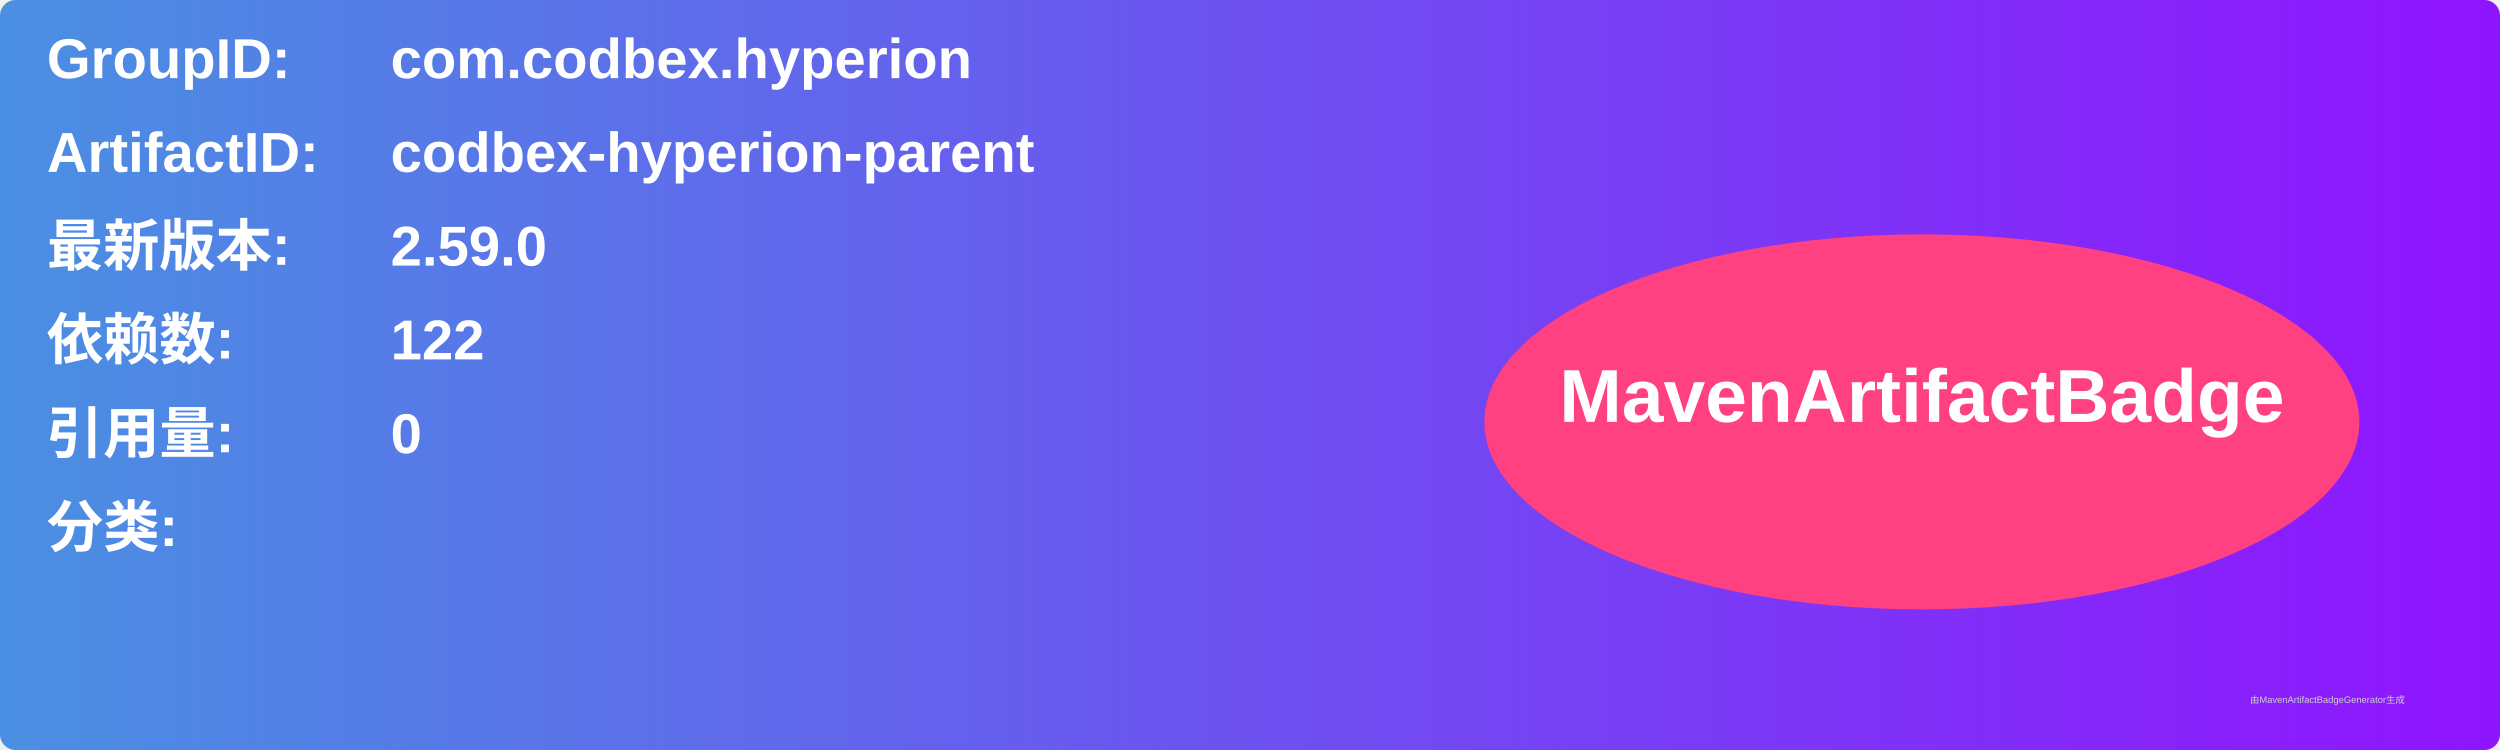
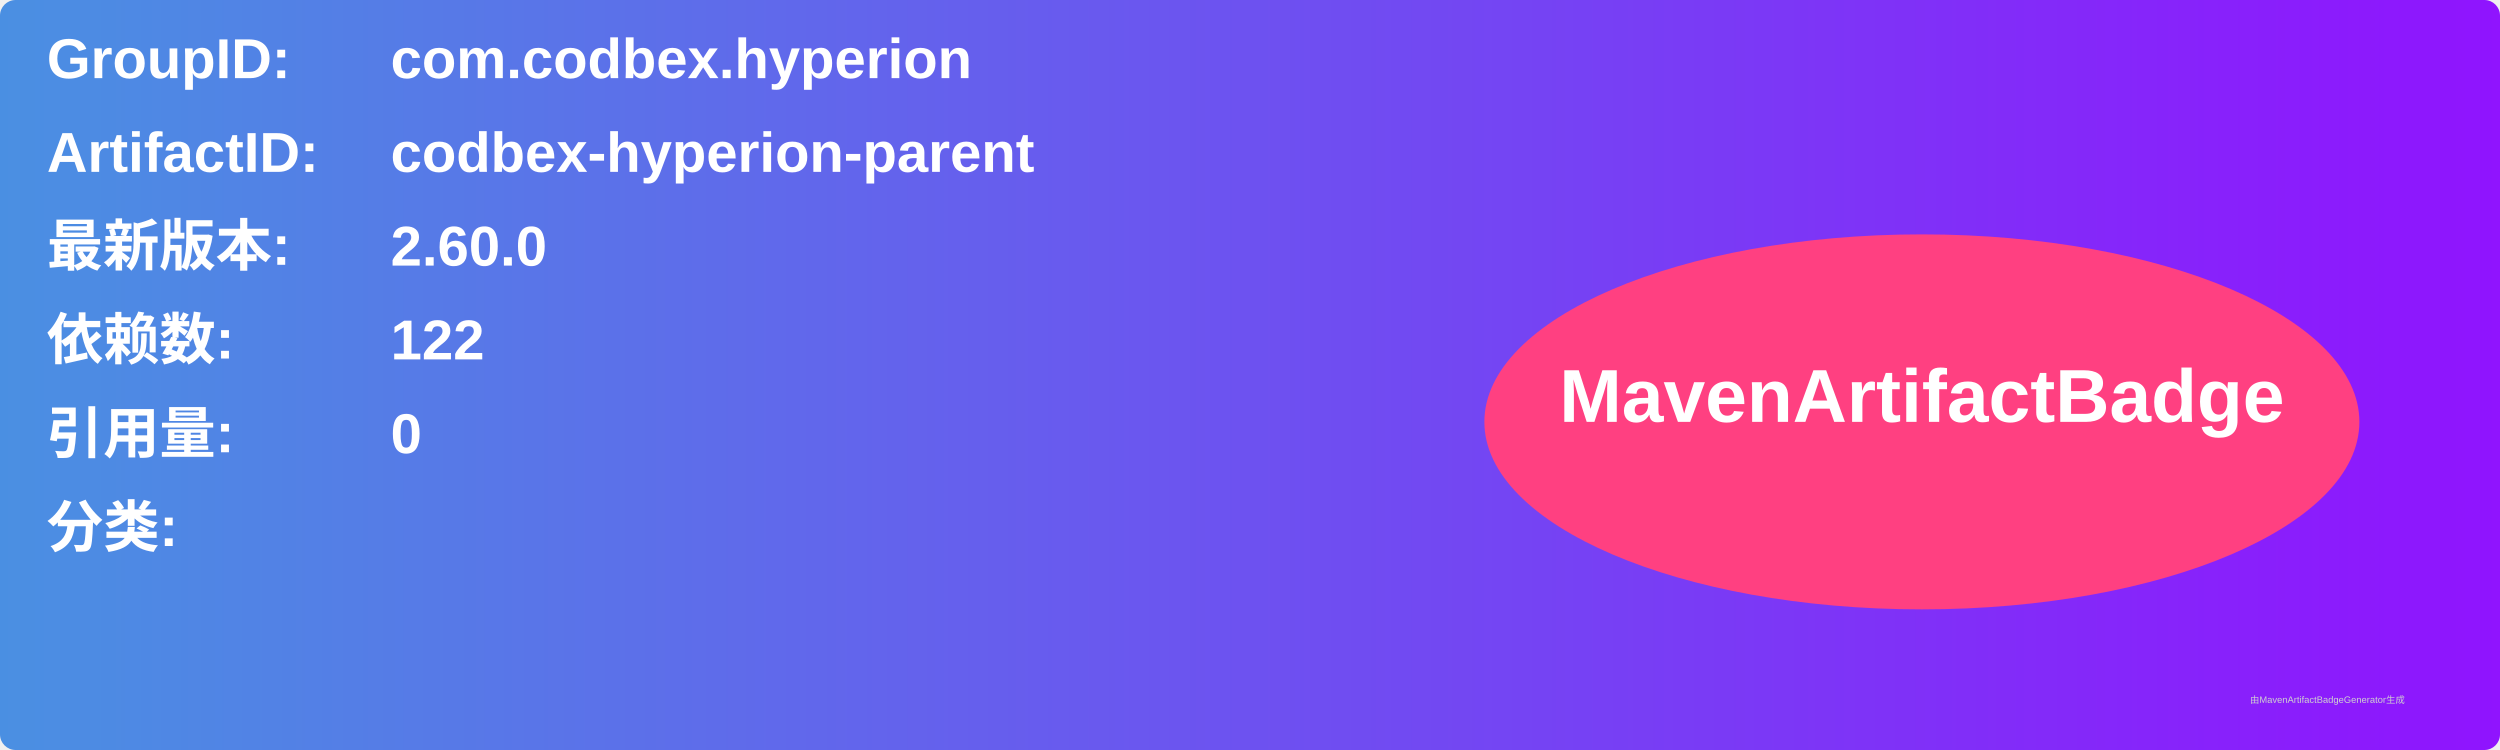
<svg xmlns="http://www.w3.org/2000/svg" width="800" height="240" viewBox="0 0 800 240">
  <linearGradient id="grad" x1="0%" y1="0%" x2="100%" y2="0%">
    <stop offset="0%" stop-color="#4a90e2" />
    <stop offset="100%" stop-color="#9013fe" />
  </linearGradient>
  <rect width="100%" height="100%" rx="5" ry="5" fill="url(#grad)" />
  <g transform="translate(15, 15)">
    <text x="0" y="10" font-family="Arial" font-size="18" fill="white" font-weight="bold" width="260">GroupID:</text>
    <text x="110" y="10" font-family="Arial" font-size="18" fill="white" font-weight="bold" width="460">com.codbex.hyperion</text>
    <text x="0" y="40" font-family="Arial" font-size="18" fill="white" font-weight="bold" width="260">ArtifactID:</text>
    <text x="110" y="40" font-family="Arial" font-size="18" fill="white" font-weight="bold" width="460">codbex-hyperion-parent</text>
    <text x="0" y="70" font-family="Arial" font-size="18" fill="white" font-weight="bold">最新版本:</text>
    <text x="110" y="70" font-family="Arial" font-size="18" fill="white" font-weight="bold">
-       <tspan font-weight="bold">2.59.0</tspan>
+       <tspan font-weight="bold">2.60.0</tspan>
    </text>
    <text x="0" y="100" font-family="Arial" font-size="18" fill="white" font-weight="bold">依赖数: </text>
    <text x="110" y="100" font-family="Arial" font-size="18" fill="white">
      <tspan font-weight="bold">122</tspan>
    </text>
    <text x="0" y="130" font-family="Arial" font-size="18" fill="white" font-weight="bold">引用量: </text>
    <text x="110" y="130" font-family="Arial" font-size="18" fill="white">
      <tspan font-weight="bold">0</tspan>
    </text>
    <text x="0" y="160" font-family="Arial" font-size="18" fill="white" font-weight="bold">分类:</text>
    <text x="10" y="190" font-family="Arial" font-size="10" fill="white">
      <tspan font-weight="bold" />
    </text>
    <ellipse cx="600" cy="120" rx="140" ry="60" fill="#ff4081" />
    <text x="600" y="120" text-anchor="middle" font-family="Arial" font-size="24" fill="white" font-weight="bold">MavenArtifactBadge</text>
  </g>
  <text x="720" y="225" font-family="Arial" font-size="3" fill="#d0d0d0">由MavenArtifactBadgeGenerator生成</text>
</svg>
